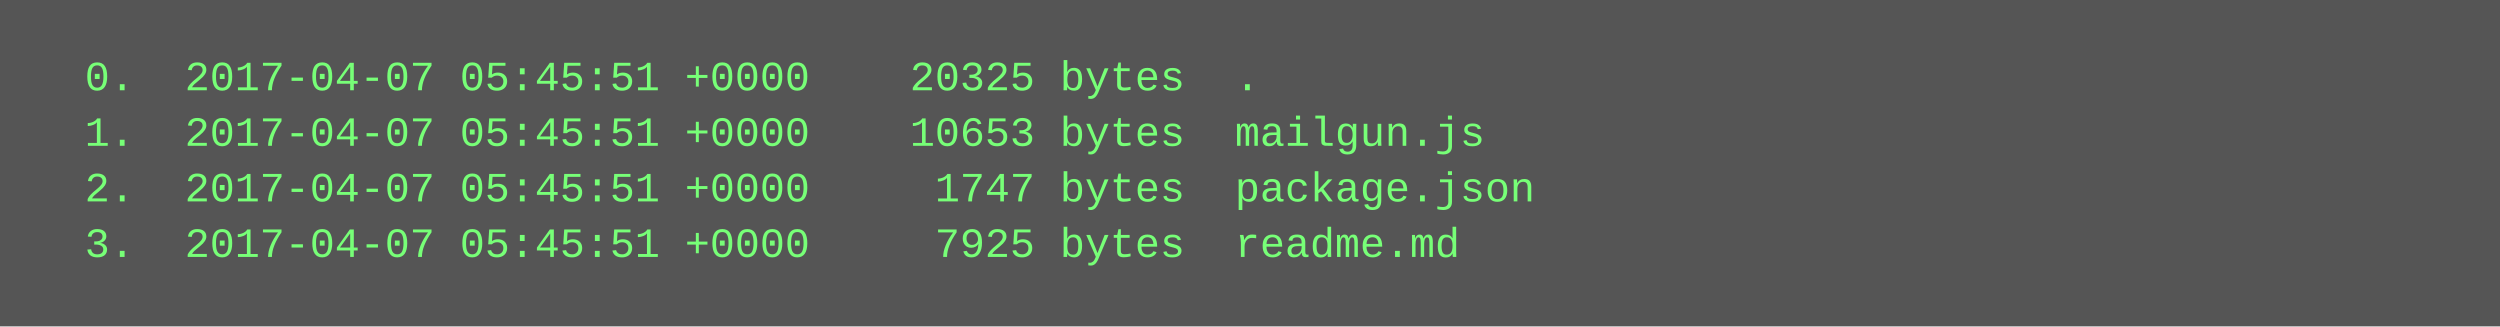
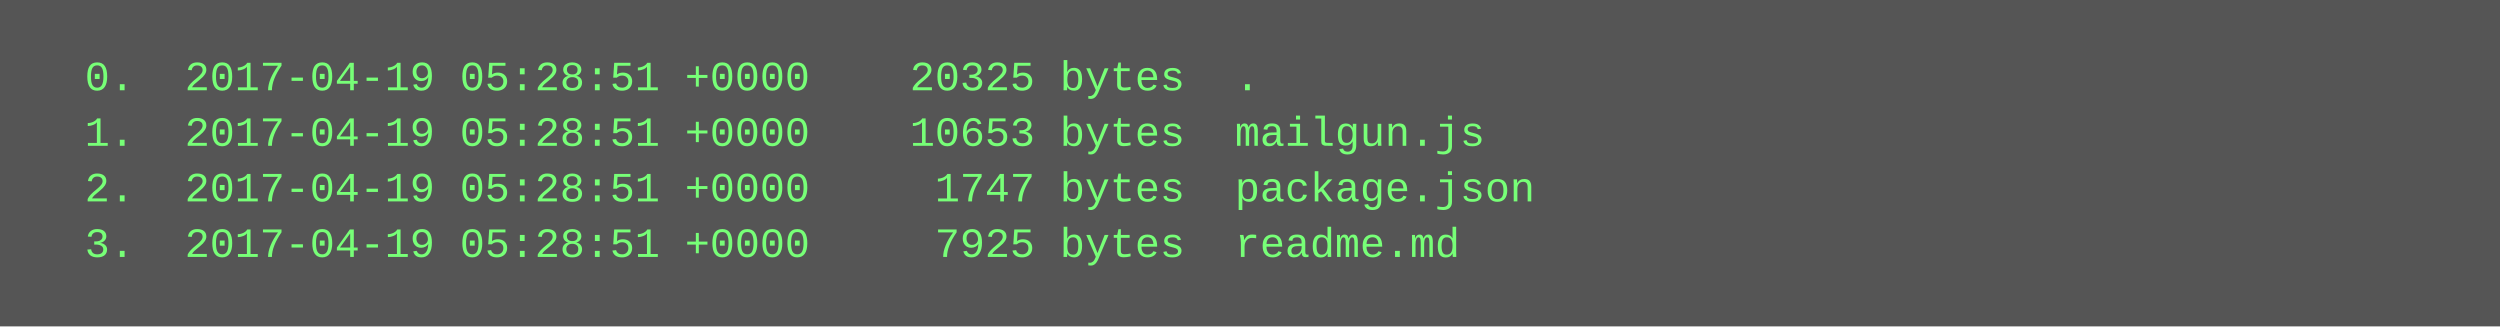
<svg xmlns="http://www.w3.org/2000/svg" height="94" width="720">
  <rect height="94" fill="#555" width="720" />
  <text fill="#7f7" font-family="Courier New" font-size="12" xml:space="preserve">
-     <tspan x="10" y="26">  0.  2017-04-07 05:45:51 +0000    20325 bytes  .</tspan>
-     <tspan x="10" y="42">  1.  2017-04-07 05:45:51 +0000    10653 bytes  mailgun.js</tspan>
-     <tspan x="10" y="58">  2.  2017-04-07 05:45:51 +0000     1747 bytes  package.json</tspan>
-     <tspan x="10" y="74">  3.  2017-04-07 05:45:51 +0000     7925 bytes  readme.md</tspan>
+     <tspan x="10" y="26">  0.  2017-04-19 05:28:51 +0000    20325 bytes  .</tspan>
+     <tspan x="10" y="42">  1.  2017-04-19 05:28:51 +0000    10653 bytes  mailgun.js</tspan>
+     <tspan x="10" y="58">  2.  2017-04-19 05:28:51 +0000     1747 bytes  package.json</tspan>
+     <tspan x="10" y="74">  3.  2017-04-19 05:28:51 +0000     7925 bytes  readme.md</tspan>
  </text>
</svg>
